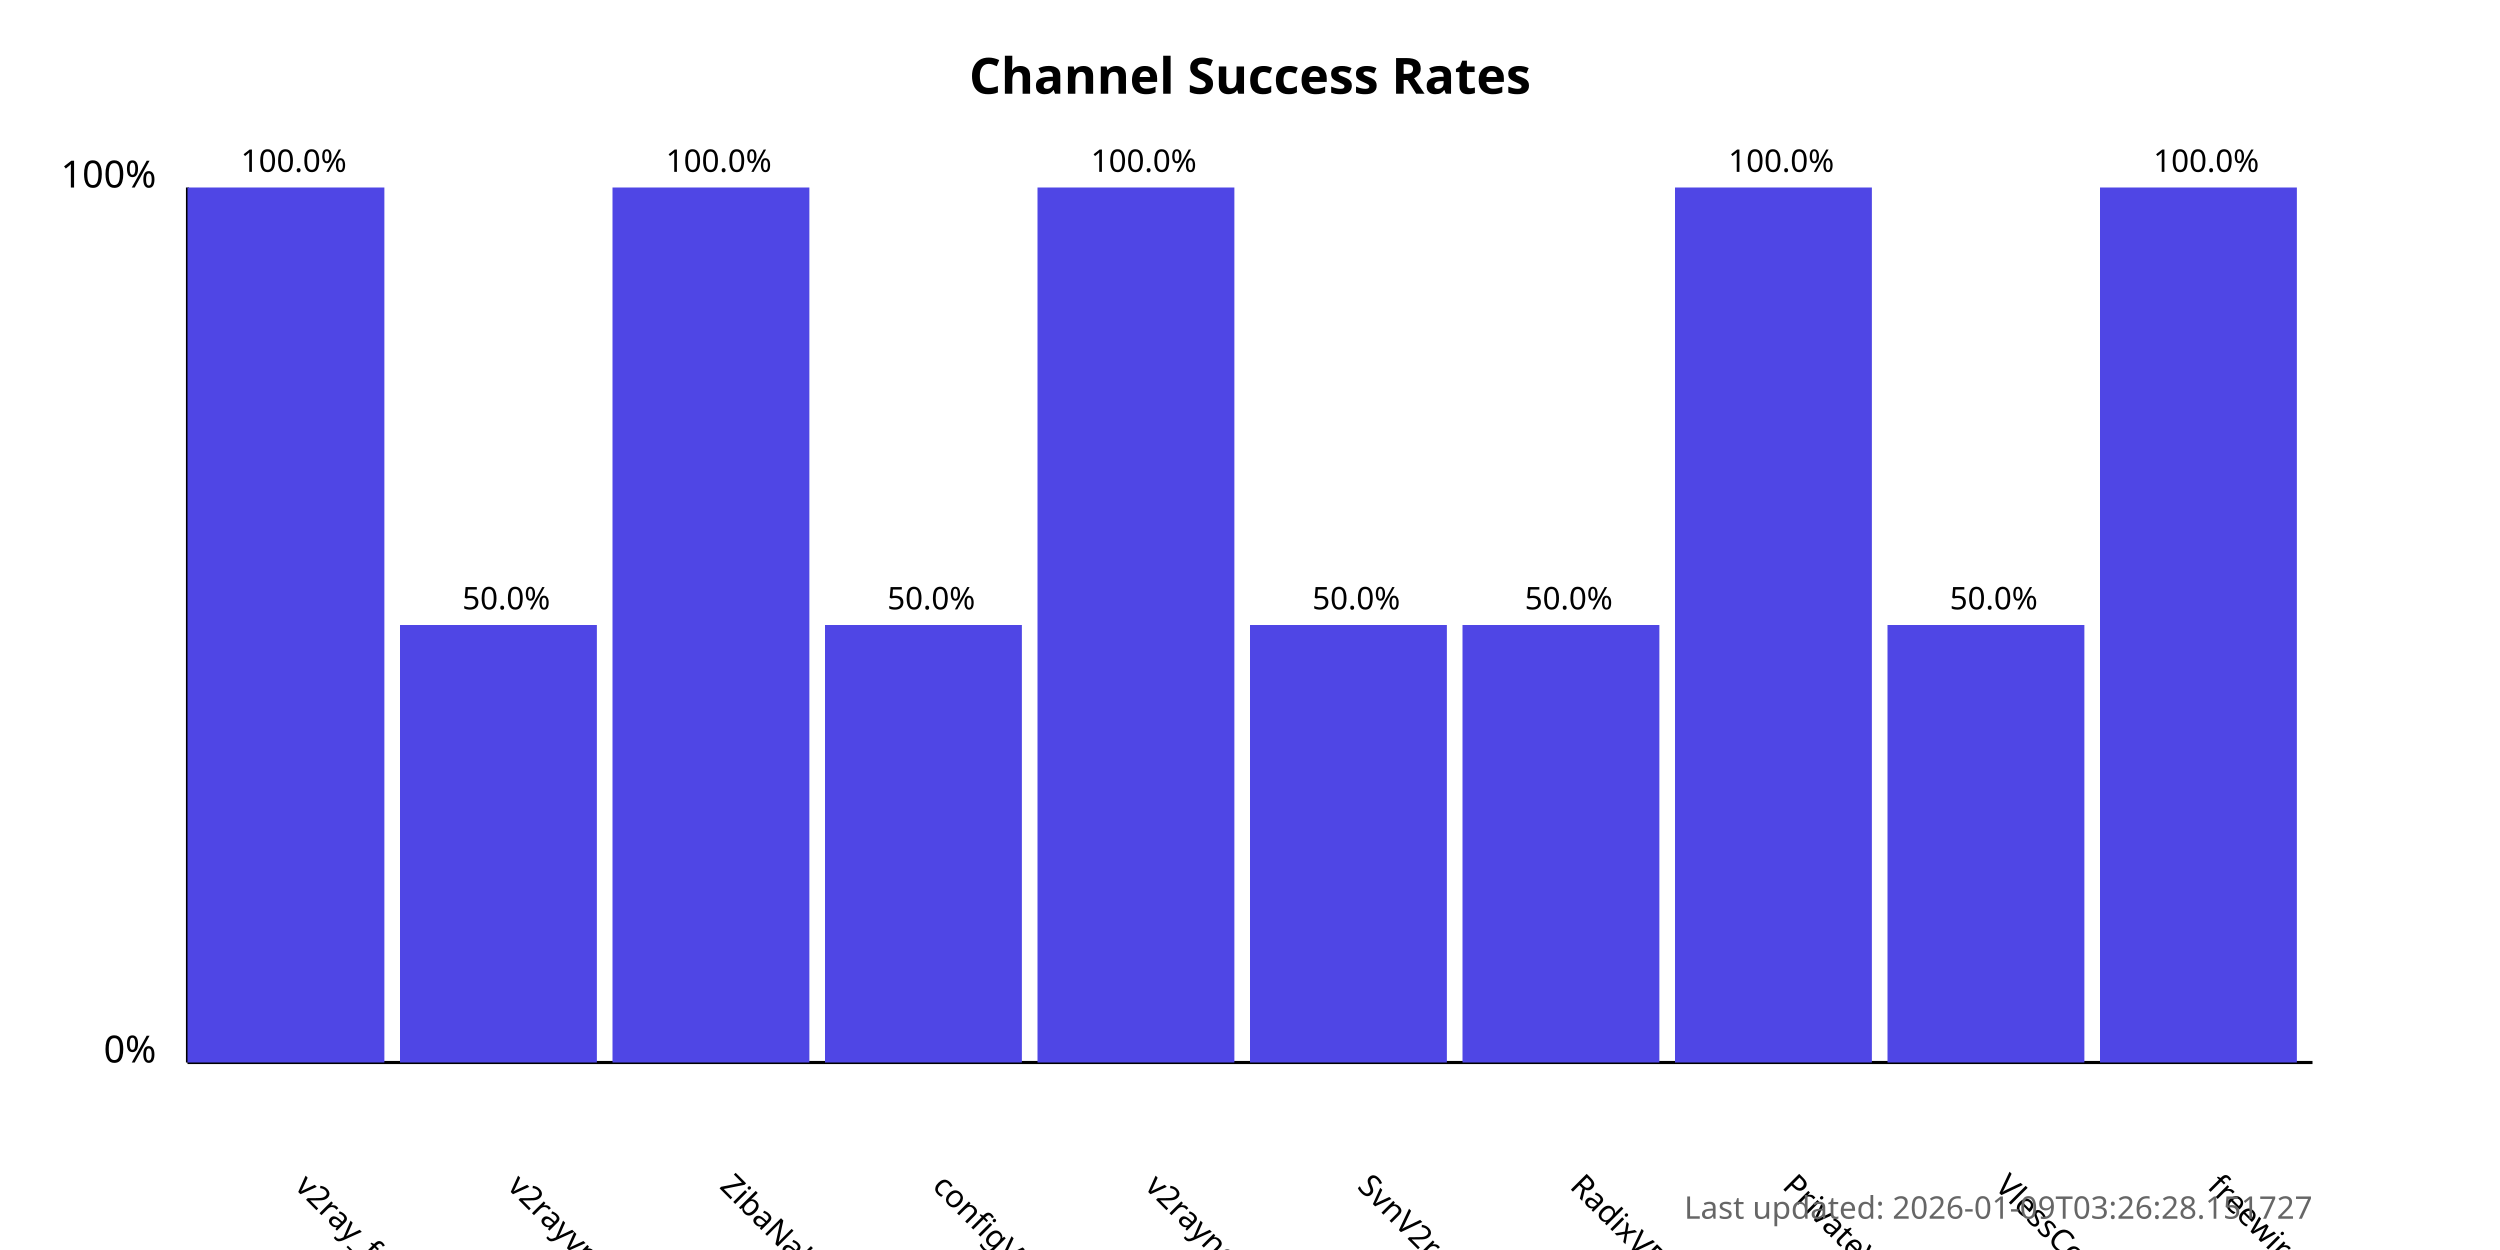
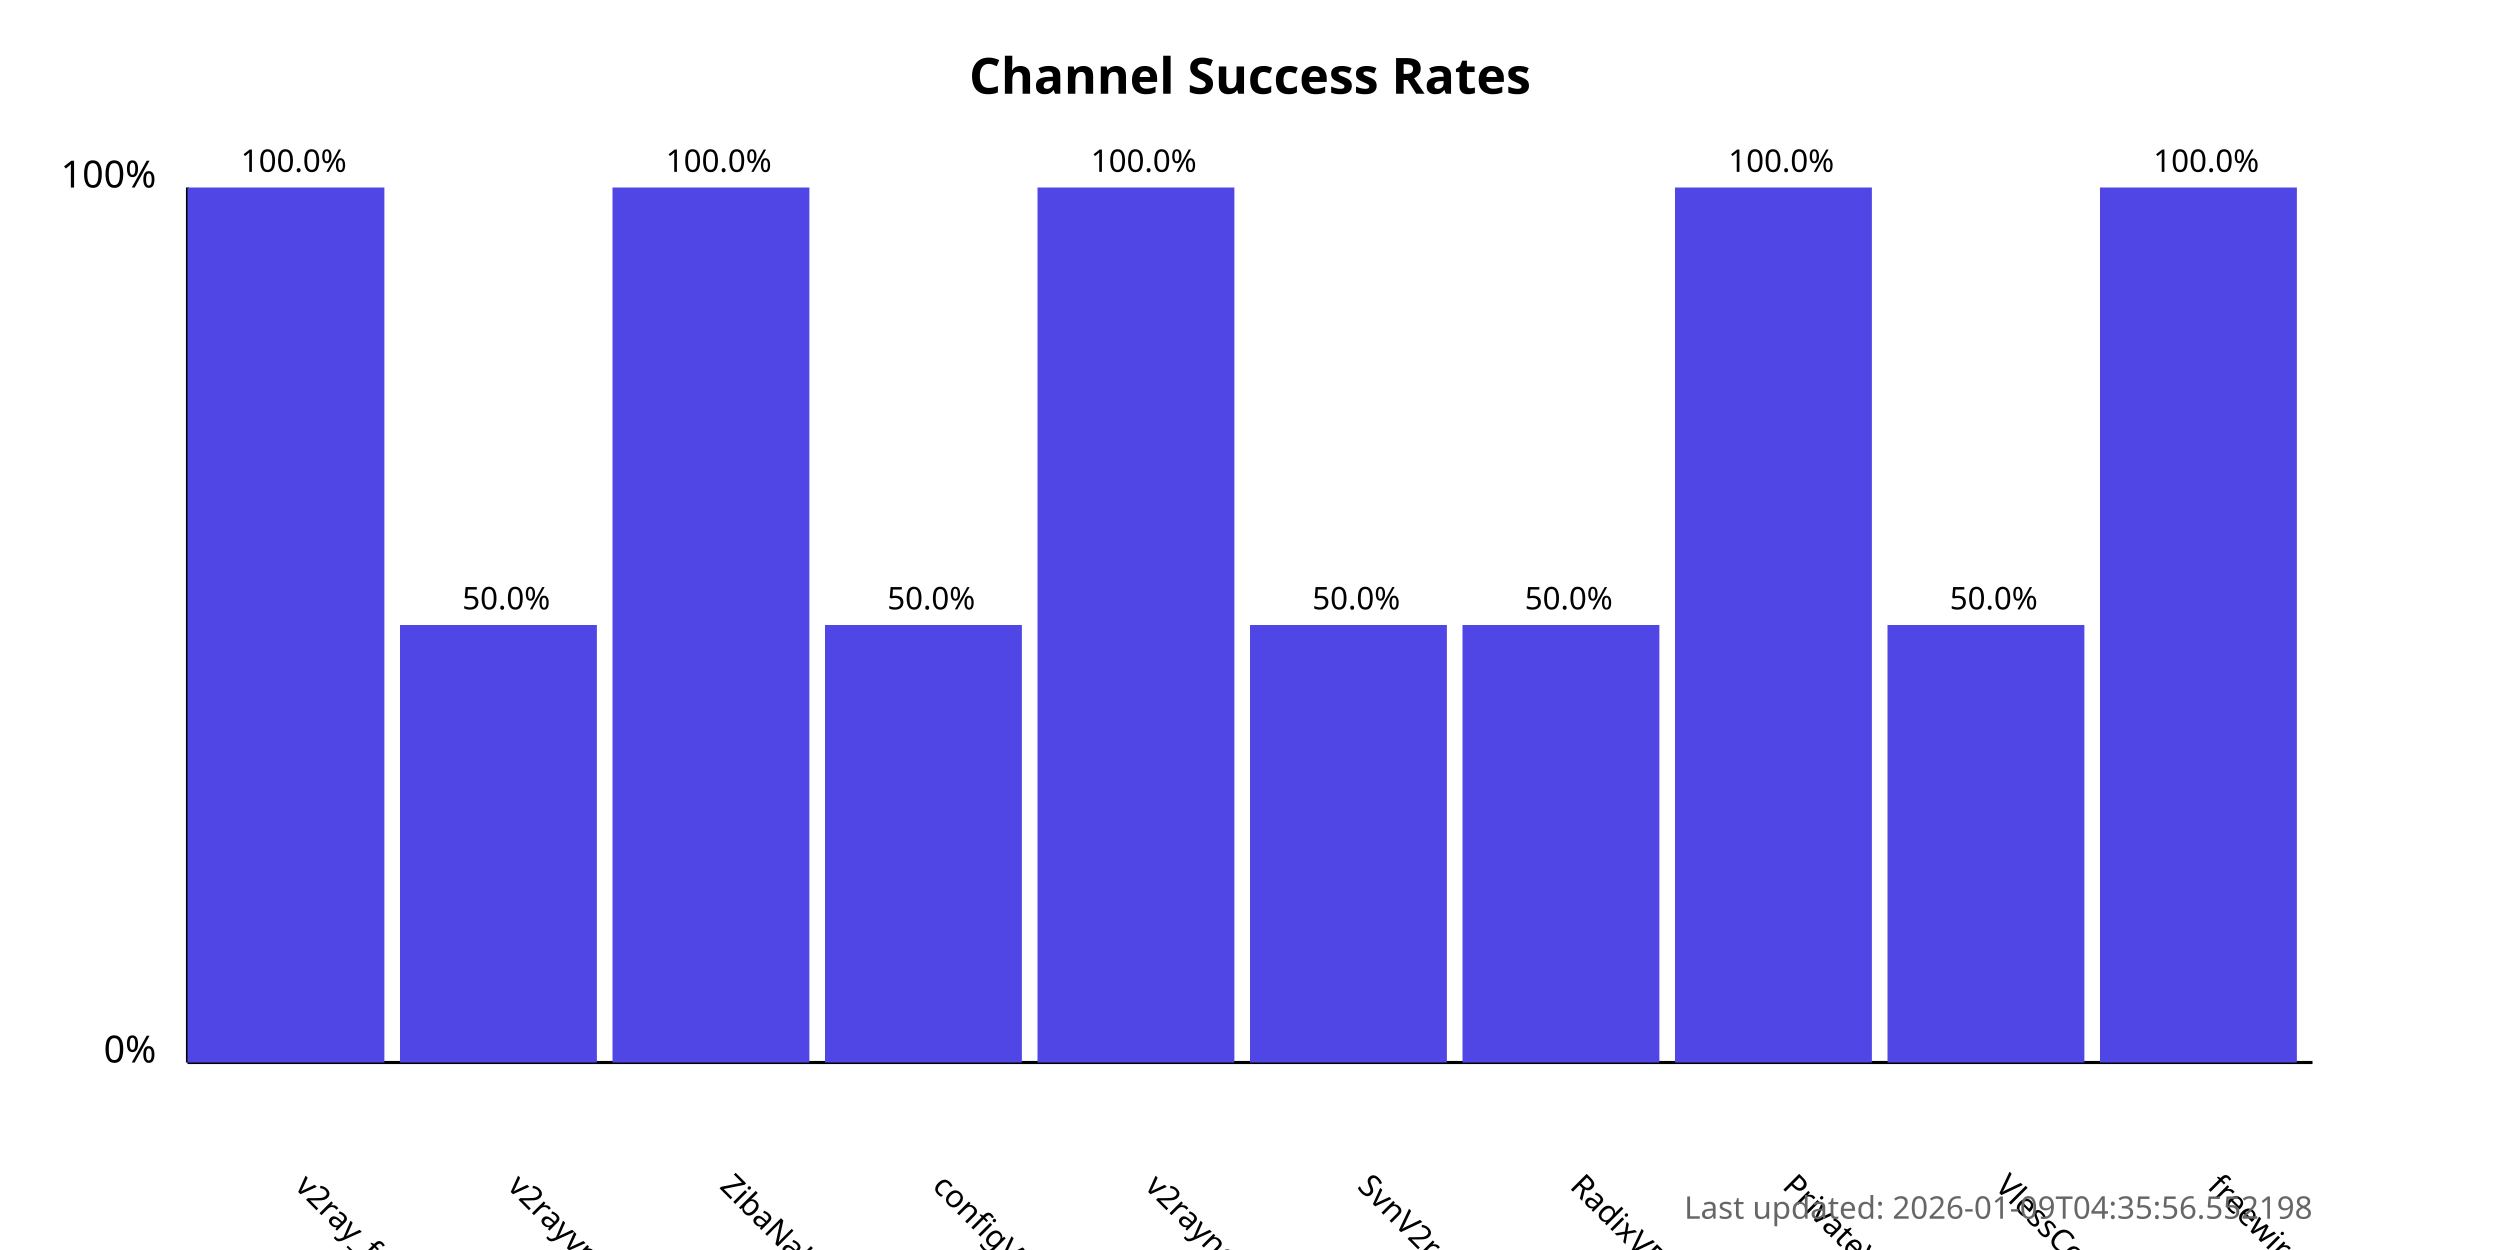
<svg xmlns="http://www.w3.org/2000/svg" width="800" height="400">
  <style>
            .chart-title { font: bold 16px sans-serif; }
            .axis-label { font: 12px sans-serif; }
            .tick-label { font: 10px sans-serif; }
            .bar { fill: #4f46e5; }
            .bar:hover { fill: #6366f1; }
            .timestamp { font: 10px sans-serif; fill: #666; }
        </style>
  <text x="400.0" y="30" text-anchor="middle" class="chart-title">
            Channel Success Rates
        </text>
  <line x1="60" y1="340" x2="60" y2="60" stroke="black" stroke-width="1" />
  <line x1="60" y1="340" x2="740" y2="340" stroke="black" stroke-width="1" />
  <text x="50" y="340" text-anchor="end" class="axis-label">0%</text>
  <text x="50" y="60" text-anchor="end" class="axis-label">100%</text>
  <g>
    <rect x="60" y="60.0" width="63.0" height="280.0" class="bar" />
    <text x="94.0" y="380" transform="rotate(45, 94.0, 380)" text-anchor="start" class="tick-label">
                v2ray_free_conf
            </text>
    <text x="94.0" y="55.0" text-anchor="middle" class="tick-label">
                100.0%
            </text>
  </g>
  <g>
    <rect x="128.0" y="200.0" width="63.0" height="140.0" class="bar" />
    <text x="162.0" y="380" transform="rotate(45, 162.0, 380)" text-anchor="start" class="tick-label">
                v2rayvpno
            </text>
    <text x="162.0" y="195.0" text-anchor="middle" class="tick-label">
                50.0%
            </text>
  </g>
  <g>
    <rect x="196.0" y="60.0" width="63.0" height="280.0" class="bar" />
    <text x="230.0" y="380" transform="rotate(45, 230.0, 380)" text-anchor="start" class="tick-label">
                ZibaNabz
            </text>
    <text x="230.0" y="55.0" text-anchor="middle" class="tick-label">
                100.0%
            </text>
  </g>
  <g>
    <rect x="264.0" y="200.0" width="63.0" height="140.0" class="bar" />
    <text x="298.0" y="380" transform="rotate(45, 298.0, 380)" text-anchor="start" class="tick-label">
                configV2rayForFree
            </text>
    <text x="298.0" y="195.0" text-anchor="middle" class="tick-label">
                50.0%
            </text>
  </g>
  <g>
    <rect x="332.0" y="60.0" width="63.0" height="280.0" class="bar" />
    <text x="366.0" y="380" transform="rotate(45, 366.0, 380)" text-anchor="start" class="tick-label">
                v2rayngvpn
            </text>
    <text x="366.0" y="55.0" text-anchor="middle" class="tick-label">
                100.0%
            </text>
  </g>
  <g>
    <rect x="400.0" y="200.0" width="63.0" height="140.0" class="bar" />
    <text x="434.0" y="380" transform="rotate(45, 434.0, 380)" text-anchor="start" class="tick-label">
                SvnV2ray
            </text>
    <text x="434.0" y="195.0" text-anchor="middle" class="tick-label">
                50.0%
            </text>
  </g>
  <g>
    <rect x="468.0" y="200.0" width="63.0" height="140.0" class="bar" />
    <text x="502.0" y="380" transform="rotate(45, 502.0, 380)" text-anchor="start" class="tick-label">
                RadixVPN
            </text>
    <text x="502.0" y="195.0" text-anchor="middle" class="tick-label">
                50.0%
            </text>
  </g>
  <g>
    <rect x="536.0" y="60.0" width="63.0" height="280.0" class="bar" />
    <text x="570.0" y="380" transform="rotate(45, 570.0, 380)" text-anchor="start" class="tick-label">
                PrivateVPNs
            </text>
    <text x="570.0" y="55.0" text-anchor="middle" class="tick-label">
                100.0%
            </text>
  </g>
  <g>
    <rect x="604.0" y="200.0" width="63.0" height="140.0" class="bar" />
    <text x="638.0" y="380" transform="rotate(45, 638.0, 380)" text-anchor="start" class="tick-label">
                VlessConfig
            </text>
    <text x="638.0" y="195.0" text-anchor="middle" class="tick-label">
                50.0%
            </text>
  </g>
  <g>
    <rect x="672.0" y="60.0" width="63.0" height="280.0" class="bar" />
    <text x="706.0" y="380" transform="rotate(45, 706.0, 380)" text-anchor="start" class="tick-label">
                freewireguard
            </text>
    <text x="706.0" y="55.0" text-anchor="middle" class="tick-label">
                100.0%
            </text>
  </g>
  <text x="740" y="390" text-anchor="end" class="timestamp">
-             Last updated: 2026-01-09T03:26:28.151727
+             Last updated: 2026-01-09T04:35:56.552198
        </text>
</svg>
